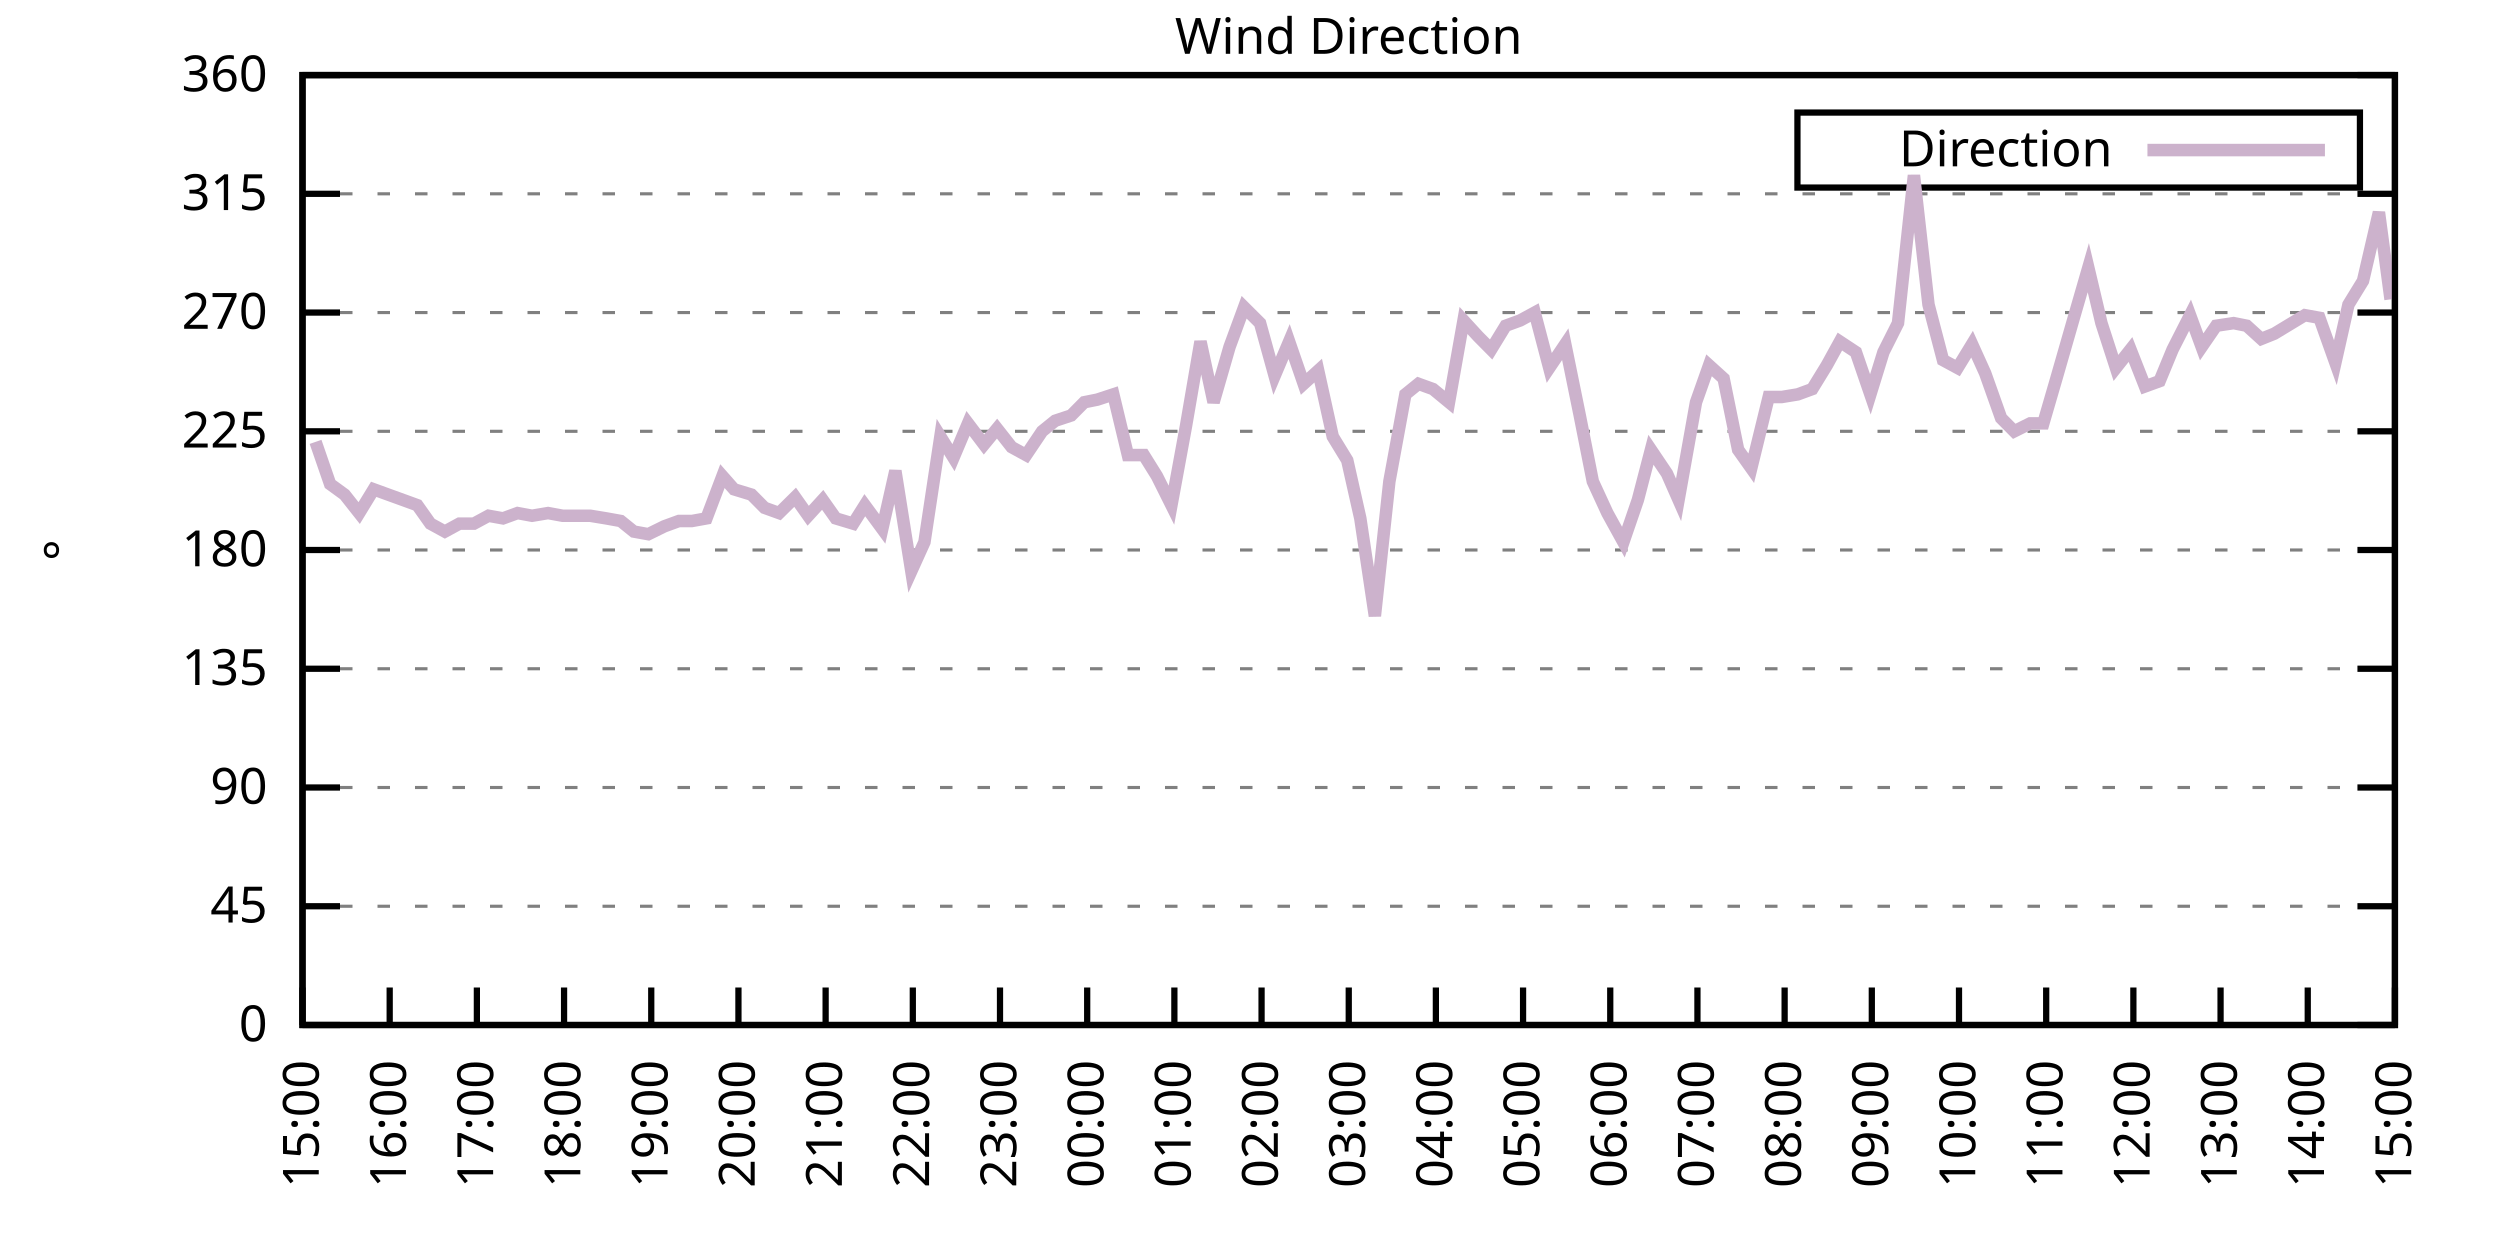
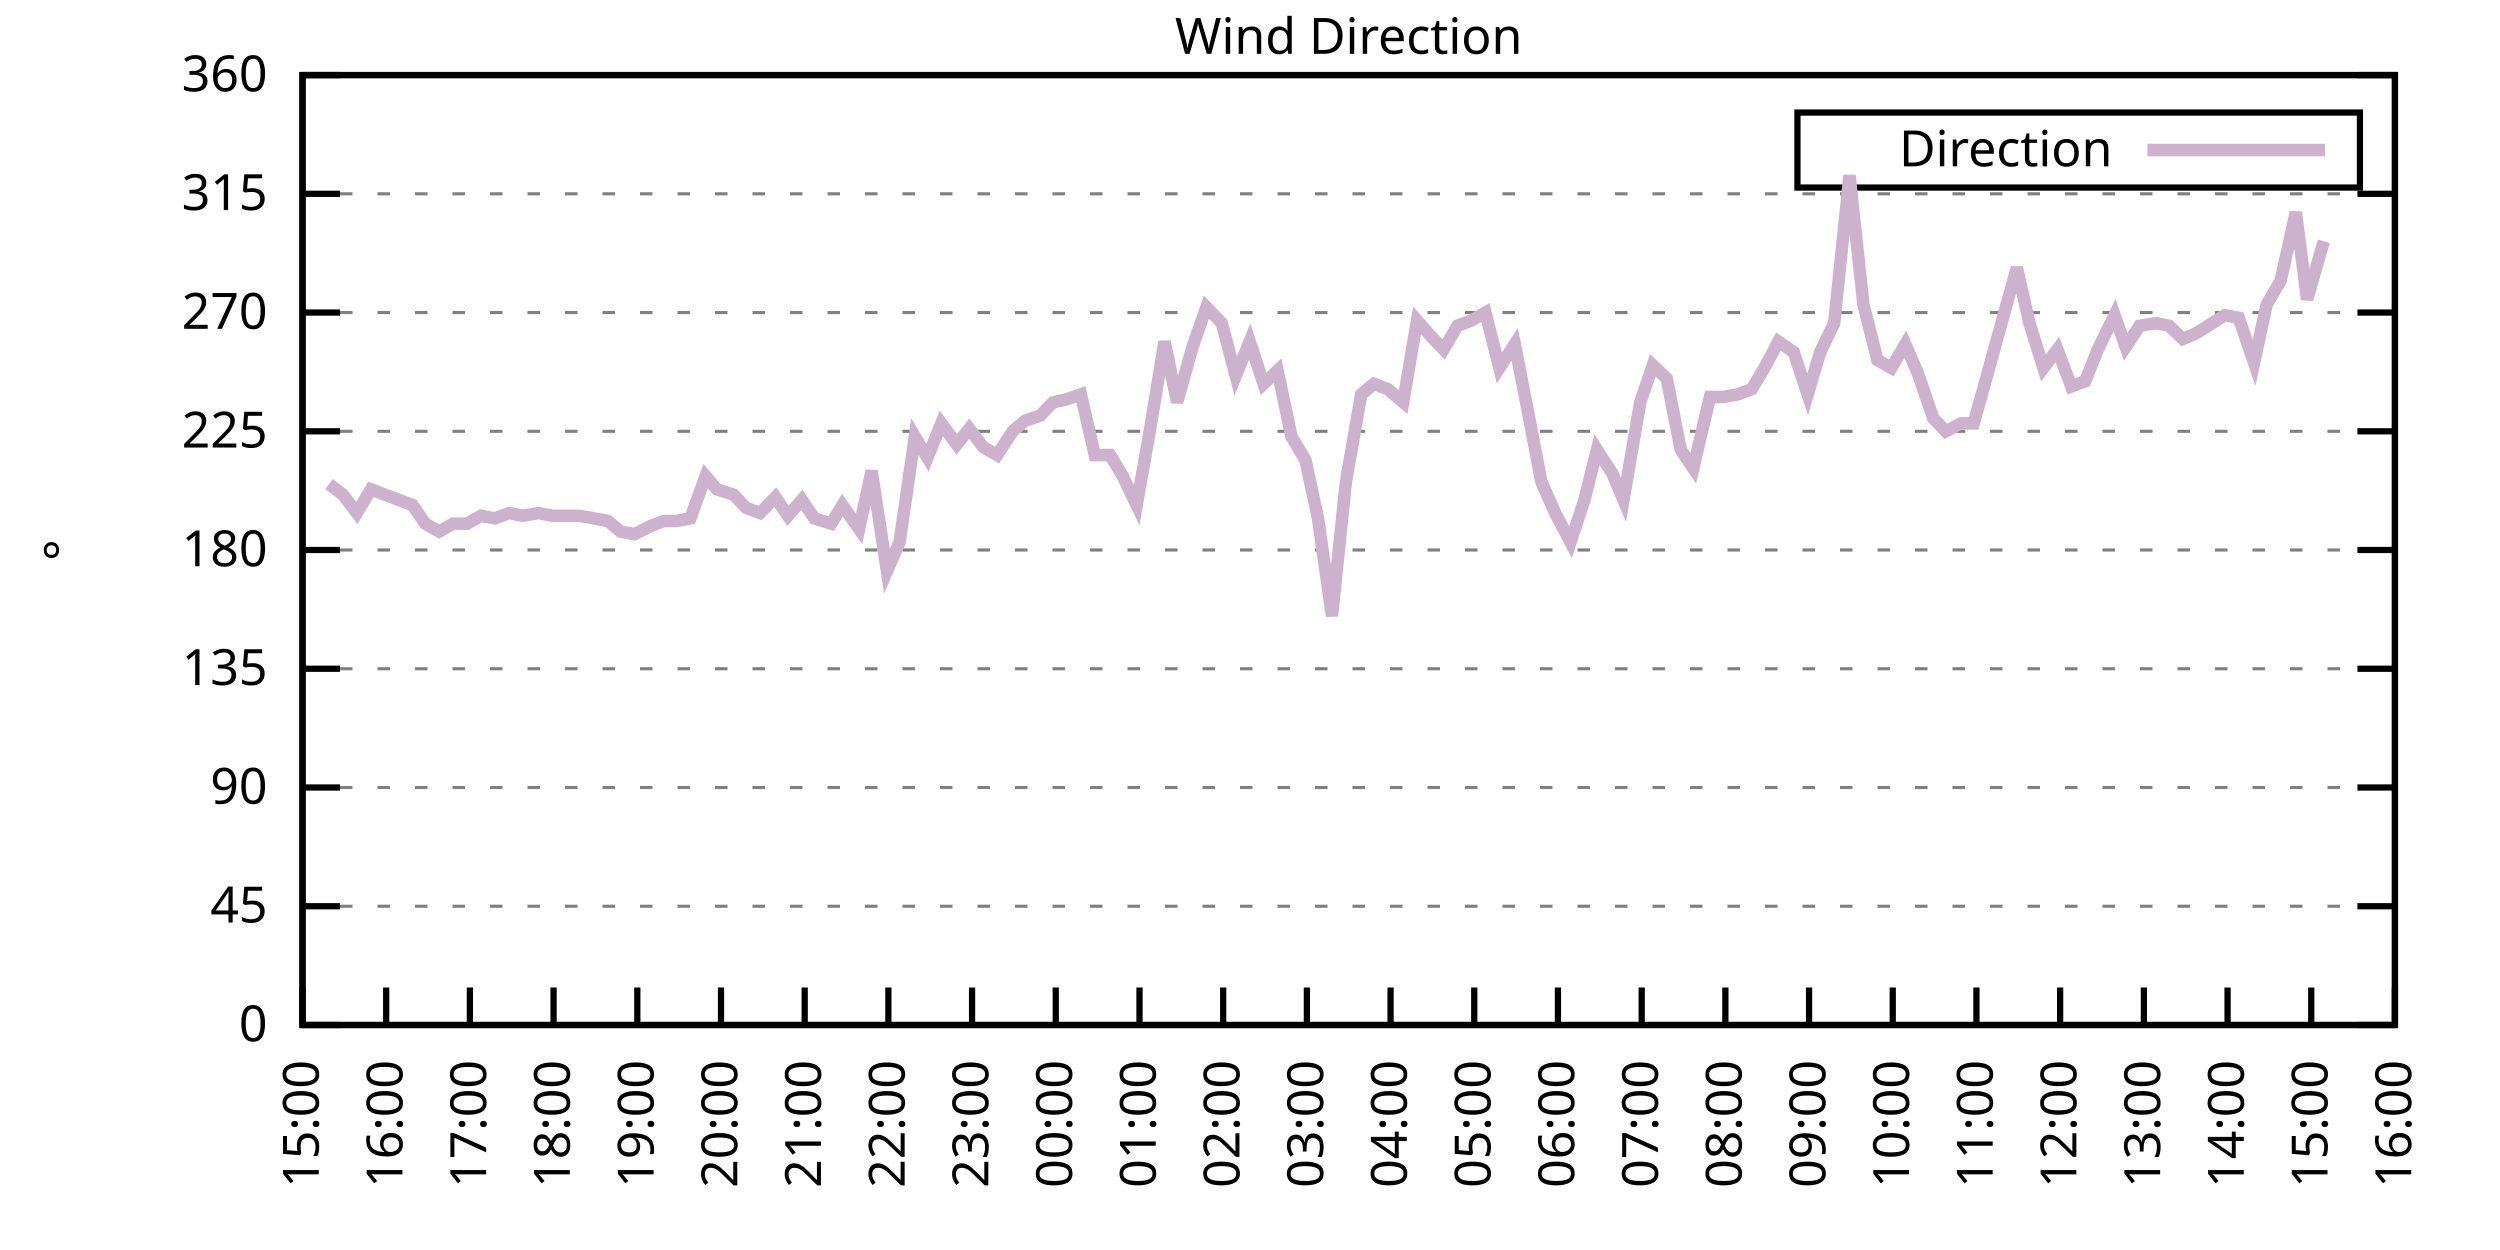
<svg xmlns="http://www.w3.org/2000/svg" xmlns:xlink="http://www.w3.org/1999/xlink" width="400" height="200" viewBox="0 0 400 200">
  <g id="gnuplot_canvas">
    <rect x="0" y="0" width="400" height="200" fill="none" />
    <defs>
      <circle id="gpDot" r="0.5" stroke-width="0.5" stroke="currentColor" />
      <path id="gpPt0" stroke-width="0.333" stroke="currentColor" d="M-1,0 h2 M0,-1 v2" />
      <path id="gpPt1" stroke-width="0.333" stroke="currentColor" d="M-1,-1 L1,1 M1,-1 L-1,1" />
      <path id="gpPt2" stroke-width="0.333" stroke="currentColor" d="M-1,0 L1,0 M0,-1 L0,1 M-1,-1 L1,1 M-1,1 L1,-1" />
      <rect id="gpPt3" stroke-width="0.333" stroke="currentColor" x="-1" y="-1" width="2" height="2" />
      <rect id="gpPt4" stroke-width="0.333" stroke="currentColor" fill="currentColor" x="-1" y="-1" width="2" height="2" />
      <circle id="gpPt5" stroke-width="0.333" stroke="currentColor" cx="0" cy="0" r="1" />
      <use xlink:href="#gpPt5" id="gpPt6" fill="currentColor" stroke="none" />
      <path id="gpPt7" stroke-width="0.333" stroke="currentColor" d="M0,-1.33 L-1.33,0.67 L1.33,0.67 z" />
      <use xlink:href="#gpPt7" id="gpPt8" fill="currentColor" stroke="none" />
      <use xlink:href="#gpPt7" id="gpPt9" stroke="currentColor" transform="rotate(180)" />
      <use xlink:href="#gpPt9" id="gpPt10" fill="currentColor" stroke="none" />
      <use xlink:href="#gpPt3" id="gpPt11" stroke="currentColor" transform="rotate(45)" />
      <use xlink:href="#gpPt11" id="gpPt12" fill="currentColor" stroke="none" />
      <path id="gpPt13" stroke-width="0.333" stroke="currentColor" d="M0,1.330 L1.265,0.411 L0.782,-1.067 L-0.782,-1.076 L-1.265,0.411 z" />
      <use xlink:href="#gpPt13" id="gpPt14" fill="currentColor" stroke="none" />
      <filter id="textbox" filterUnits="objectBoundingBox" x="0" y="0" height="1" width="1">
        <feFlood flood-color="white" flood-opacity="1" result="bgnd" />
        <feComposite in="SourceGraphic" in2="bgnd" operator="atop" />
      </filter>
      <filter id="greybox" filterUnits="objectBoundingBox" x="0" y="0" height="1" width="1">
        <feFlood flood-color="lightgrey" flood-opacity="1" result="grey" />
        <feComposite in="SourceGraphic" in2="grey" operator="atop" />
      </filter>
    </defs>
    <g fill="none" color="white" stroke="currentColor" stroke-width="1.00" stroke-linecap="butt" stroke-linejoin="miter">
</g>
    <g fill="none" color="black" stroke="currentColor" stroke-width="1.00" stroke-linecap="butt" stroke-linejoin="miter">
      <g stroke="none" shape-rendering="crispEdges">
        <polygon fill="rgb(255, 255, 255)" points="48.40,164.00 383.18,164.00 383.18,12.02 48.40,12.02 " />
      </g>
    </g>
    <g fill="none" color="black" stroke="currentColor" stroke-width="1.00" stroke-linecap="butt" stroke-linejoin="miter">
</g>
    <g fill="none" color="black" stroke="black" stroke-width="0.50" stroke-linecap="butt" stroke-linejoin="miter">
</g>
    <g fill="none" color="gray" stroke="currentColor" stroke-width="0.50" stroke-linecap="butt" stroke-linejoin="miter">
      <path stroke="gray" stroke-dasharray="2,4" class="gridline" d="M48.40,164.00 L383.19,164.00  " />
    </g>
    <g fill="none" color="gray" stroke="gray" stroke-width="1.00" stroke-linecap="butt" stroke-linejoin="miter">
</g>
    <g fill="none" color="black" stroke="currentColor" stroke-width="1.00" stroke-linecap="butt" stroke-linejoin="miter">
      <path stroke="black" d="M48.40,164.00 L54.40,164.00 M383.19,164.00 L377.19,164.00  " />
      <g transform="translate(42.80,166.60)" stroke="none" fill="black" font-family="Sans" font-size="8.00" text-anchor="end">
        <text>
          <tspan font-family="Sans"> 0</tspan>
        </text>
      </g>
    </g>
    <g fill="none" color="black" stroke="currentColor" stroke-width="1.00" stroke-linecap="butt" stroke-linejoin="miter">
</g>
    <g fill="none" color="black" stroke="black" stroke-width="0.50" stroke-linecap="butt" stroke-linejoin="miter">
</g>
    <g fill="none" color="gray" stroke="currentColor" stroke-width="0.50" stroke-linecap="butt" stroke-linejoin="miter">
      <path stroke="gray" stroke-dasharray="2,4" class="gridline" d="M48.40,145.00 L383.19,145.00  " />
    </g>
    <g fill="none" color="gray" stroke="gray" stroke-width="1.00" stroke-linecap="butt" stroke-linejoin="miter">
</g>
    <g fill="none" color="black" stroke="currentColor" stroke-width="1.00" stroke-linecap="butt" stroke-linejoin="miter">
      <path stroke="black" d="M48.40,145.00 L54.40,145.00 M383.19,145.00 L377.19,145.00  " />
      <g transform="translate(42.80,147.60)" stroke="none" fill="black" font-family="Sans" font-size="8.00" text-anchor="end">
        <text>
          <tspan font-family="Sans"> 45</tspan>
        </text>
      </g>
    </g>
    <g fill="none" color="black" stroke="currentColor" stroke-width="1.00" stroke-linecap="butt" stroke-linejoin="miter">
</g>
    <g fill="none" color="black" stroke="black" stroke-width="0.50" stroke-linecap="butt" stroke-linejoin="miter">
</g>
    <g fill="none" color="gray" stroke="currentColor" stroke-width="0.50" stroke-linecap="butt" stroke-linejoin="miter">
      <path stroke="gray" stroke-dasharray="2,4" class="gridline" d="M48.40,126.00 L383.19,126.00  " />
    </g>
    <g fill="none" color="gray" stroke="gray" stroke-width="1.00" stroke-linecap="butt" stroke-linejoin="miter">
</g>
    <g fill="none" color="black" stroke="currentColor" stroke-width="1.00" stroke-linecap="butt" stroke-linejoin="miter">
      <path stroke="black" d="M48.40,126.00 L54.40,126.00 M383.19,126.00 L377.19,126.00  " />
      <g transform="translate(42.80,128.60)" stroke="none" fill="black" font-family="Sans" font-size="8.00" text-anchor="end">
        <text>
          <tspan font-family="Sans"> 90</tspan>
        </text>
      </g>
    </g>
    <g fill="none" color="black" stroke="currentColor" stroke-width="1.00" stroke-linecap="butt" stroke-linejoin="miter">
</g>
    <g fill="none" color="black" stroke="black" stroke-width="0.50" stroke-linecap="butt" stroke-linejoin="miter">
</g>
    <g fill="none" color="gray" stroke="currentColor" stroke-width="0.50" stroke-linecap="butt" stroke-linejoin="miter">
      <path stroke="gray" stroke-dasharray="2,4" class="gridline" d="M48.40,107.00 L383.19,107.00  " />
    </g>
    <g fill="none" color="gray" stroke="gray" stroke-width="1.00" stroke-linecap="butt" stroke-linejoin="miter">
</g>
    <g fill="none" color="black" stroke="currentColor" stroke-width="1.00" stroke-linecap="butt" stroke-linejoin="miter">
      <path stroke="black" d="M48.40,107.00 L54.40,107.00 M383.19,107.00 L377.19,107.00  " />
      <g transform="translate(42.80,109.60)" stroke="none" fill="black" font-family="Sans" font-size="8.00" text-anchor="end">
        <text>
          <tspan font-family="Sans"> 135</tspan>
        </text>
      </g>
    </g>
    <g fill="none" color="black" stroke="currentColor" stroke-width="1.00" stroke-linecap="butt" stroke-linejoin="miter">
</g>
    <g fill="none" color="black" stroke="black" stroke-width="0.50" stroke-linecap="butt" stroke-linejoin="miter">
</g>
    <g fill="none" color="gray" stroke="currentColor" stroke-width="0.50" stroke-linecap="butt" stroke-linejoin="miter">
      <path stroke="gray" stroke-dasharray="2,4" class="gridline" d="M48.40,88.00 L383.19,88.00  " />
    </g>
    <g fill="none" color="gray" stroke="gray" stroke-width="1.00" stroke-linecap="butt" stroke-linejoin="miter">
</g>
    <g fill="none" color="black" stroke="currentColor" stroke-width="1.00" stroke-linecap="butt" stroke-linejoin="miter">
      <path stroke="black" d="M48.40,88.00 L54.40,88.00 M383.19,88.00 L377.19,88.00  " />
      <g transform="translate(42.80,90.60)" stroke="none" fill="black" font-family="Sans" font-size="8.00" text-anchor="end">
        <text>
          <tspan font-family="Sans"> 180</tspan>
        </text>
      </g>
    </g>
    <g fill="none" color="black" stroke="currentColor" stroke-width="1.00" stroke-linecap="butt" stroke-linejoin="miter">
</g>
    <g fill="none" color="black" stroke="black" stroke-width="0.50" stroke-linecap="butt" stroke-linejoin="miter">
</g>
    <g fill="none" color="gray" stroke="currentColor" stroke-width="0.50" stroke-linecap="butt" stroke-linejoin="miter">
      <path stroke="gray" stroke-dasharray="2,4" class="gridline" d="M48.40,69.01 L383.19,69.01  " />
    </g>
    <g fill="none" color="gray" stroke="gray" stroke-width="1.00" stroke-linecap="butt" stroke-linejoin="miter">
</g>
    <g fill="none" color="black" stroke="currentColor" stroke-width="1.00" stroke-linecap="butt" stroke-linejoin="miter">
      <path stroke="black" d="M48.40,69.01 L54.40,69.01 M383.19,69.01 L377.19,69.01  " />
      <g transform="translate(42.80,71.61)" stroke="none" fill="black" font-family="Sans" font-size="8.00" text-anchor="end">
        <text>
          <tspan font-family="Sans"> 225</tspan>
        </text>
      </g>
    </g>
    <g fill="none" color="black" stroke="currentColor" stroke-width="1.00" stroke-linecap="butt" stroke-linejoin="miter">
</g>
    <g fill="none" color="black" stroke="black" stroke-width="0.50" stroke-linecap="butt" stroke-linejoin="miter">
</g>
    <g fill="none" color="gray" stroke="currentColor" stroke-width="0.50" stroke-linecap="butt" stroke-linejoin="miter">
      <path stroke="gray" stroke-dasharray="2,4" class="gridline" d="M48.40,50.01 L383.19,50.01  " />
    </g>
    <g fill="none" color="gray" stroke="gray" stroke-width="1.00" stroke-linecap="butt" stroke-linejoin="miter">
</g>
    <g fill="none" color="black" stroke="currentColor" stroke-width="1.00" stroke-linecap="butt" stroke-linejoin="miter">
      <path stroke="black" d="M48.40,50.01 L54.40,50.01 M383.19,50.01 L377.19,50.01  " />
      <g transform="translate(42.80,52.61)" stroke="none" fill="black" font-family="Sans" font-size="8.00" text-anchor="end">
        <text>
          <tspan font-family="Sans"> 270</tspan>
        </text>
      </g>
    </g>
    <g fill="none" color="black" stroke="currentColor" stroke-width="1.00" stroke-linecap="butt" stroke-linejoin="miter">
</g>
    <g fill="none" color="black" stroke="black" stroke-width="0.50" stroke-linecap="butt" stroke-linejoin="miter">
</g>
    <g fill="none" color="gray" stroke="currentColor" stroke-width="0.50" stroke-linecap="butt" stroke-linejoin="miter">
      <path stroke="gray" stroke-dasharray="2,4" class="gridline" d="M48.40,31.01 L383.19,31.01  " />
    </g>
    <g fill="none" color="gray" stroke="gray" stroke-width="1.00" stroke-linecap="butt" stroke-linejoin="miter">
</g>
    <g fill="none" color="black" stroke="currentColor" stroke-width="1.00" stroke-linecap="butt" stroke-linejoin="miter">
      <path stroke="black" d="M48.40,31.01 L54.40,31.01 M383.19,31.01 L377.19,31.01  " />
      <g transform="translate(42.80,33.61)" stroke="none" fill="black" font-family="Sans" font-size="8.00" text-anchor="end">
        <text>
          <tspan font-family="Sans"> 315</tspan>
        </text>
      </g>
    </g>
    <g fill="none" color="black" stroke="currentColor" stroke-width="1.00" stroke-linecap="butt" stroke-linejoin="miter">
</g>
    <g fill="none" color="black" stroke="black" stroke-width="0.50" stroke-linecap="butt" stroke-linejoin="miter">
</g>
    <g fill="none" color="gray" stroke="currentColor" stroke-width="0.50" stroke-linecap="butt" stroke-linejoin="miter">
      <path stroke="gray" stroke-dasharray="2,4" class="gridline" d="M48.40,12.01 L383.19,12.01  " />
    </g>
    <g fill="none" color="gray" stroke="gray" stroke-width="1.00" stroke-linecap="butt" stroke-linejoin="miter">
</g>
    <g fill="none" color="black" stroke="currentColor" stroke-width="1.00" stroke-linecap="butt" stroke-linejoin="miter">
      <path stroke="black" d="M48.40,12.01 L54.40,12.01 M383.19,12.01 L377.19,12.01  " />
      <g transform="translate(42.80,14.61)" stroke="none" fill="black" font-family="Sans" font-size="8.00" text-anchor="end">
        <text>
          <tspan font-family="Sans"> 360</tspan>
        </text>
      </g>
    </g>
    <g fill="none" color="black" stroke="currentColor" stroke-width="1.00" stroke-linecap="butt" stroke-linejoin="miter">
      <path stroke="black" d="M48.40,164.00 L48.40,158.00  " />
      <g transform="translate(51.00,169.60) rotate(270.00)" stroke="none" fill="black" font-family="Sans" font-size="8.00" text-anchor="end">
        <text>
          <tspan font-family="Sans">15:00</tspan>
        </text>
      </g>
    </g>
    <g fill="none" color="black" stroke="currentColor" stroke-width="1.00" stroke-linecap="butt" stroke-linejoin="miter">
-       <path stroke="black" d="M62.35,164.00 L62.35,158.00  " />
-       <g transform="translate(64.95,169.60) rotate(270.00)" stroke="none" fill="black" font-family="Sans" font-size="8.00" text-anchor="end">
+       <path stroke="black" d="M61.79,164.00 L61.79,158.00  " />
+       <g transform="translate(64.39,169.60) rotate(270.00)" stroke="none" fill="black" font-family="Sans" font-size="8.00" text-anchor="end">
        <text>
          <tspan font-family="Sans">16:00</tspan>
        </text>
      </g>
    </g>
    <g fill="none" color="black" stroke="currentColor" stroke-width="1.00" stroke-linecap="butt" stroke-linejoin="miter">
-       <path stroke="black" d="M76.30,164.00 L76.30,158.00  " />
-       <g transform="translate(78.90,169.60) rotate(270.00)" stroke="none" fill="black" font-family="Sans" font-size="8.00" text-anchor="end">
+       <path stroke="black" d="M75.18,164.00 L75.18,158.00  " />
+       <g transform="translate(77.78,169.60) rotate(270.00)" stroke="none" fill="black" font-family="Sans" font-size="8.00" text-anchor="end">
        <text>
          <tspan font-family="Sans">17:00</tspan>
        </text>
      </g>
    </g>
    <g fill="none" color="black" stroke="currentColor" stroke-width="1.00" stroke-linecap="butt" stroke-linejoin="miter">
-       <path stroke="black" d="M90.25,164.00 L90.25,158.00  " />
-       <g transform="translate(92.85,169.60) rotate(270.00)" stroke="none" fill="black" font-family="Sans" font-size="8.00" text-anchor="end">
+       <path stroke="black" d="M88.57,164.00 L88.57,158.00  " />
+       <g transform="translate(91.17,169.60) rotate(270.00)" stroke="none" fill="black" font-family="Sans" font-size="8.00" text-anchor="end">
        <text>
          <tspan font-family="Sans">18:00</tspan>
        </text>
      </g>
    </g>
    <g fill="none" color="black" stroke="currentColor" stroke-width="1.00" stroke-linecap="butt" stroke-linejoin="miter">
-       <path stroke="black" d="M104.20,164.00 L104.20,158.00  " />
-       <g transform="translate(106.80,169.60) rotate(270.00)" stroke="none" fill="black" font-family="Sans" font-size="8.00" text-anchor="end">
+       <path stroke="black" d="M101.97,164.00 L101.97,158.00  " />
+       <g transform="translate(104.57,169.60) rotate(270.00)" stroke="none" fill="black" font-family="Sans" font-size="8.00" text-anchor="end">
        <text>
          <tspan font-family="Sans">19:00</tspan>
        </text>
      </g>
    </g>
    <g fill="none" color="black" stroke="currentColor" stroke-width="1.00" stroke-linecap="butt" stroke-linejoin="miter">
-       <path stroke="black" d="M118.15,164.00 L118.15,158.00  " />
-       <g transform="translate(120.75,169.60) rotate(270.00)" stroke="none" fill="black" font-family="Sans" font-size="8.00" text-anchor="end">
+       <path stroke="black" d="M115.36,164.00 L115.36,158.00  " />
+       <g transform="translate(117.96,169.60) rotate(270.00)" stroke="none" fill="black" font-family="Sans" font-size="8.00" text-anchor="end">
        <text>
          <tspan font-family="Sans">20:00</tspan>
        </text>
      </g>
    </g>
    <g fill="none" color="black" stroke="currentColor" stroke-width="1.00" stroke-linecap="butt" stroke-linejoin="miter">
-       <path stroke="black" d="M132.10,164.00 L132.10,158.00  " />
-       <g transform="translate(134.70,169.60) rotate(270.00)" stroke="none" fill="black" font-family="Sans" font-size="8.00" text-anchor="end">
+       <path stroke="black" d="M128.75,164.00 L128.75,158.00  " />
+       <g transform="translate(131.35,169.60) rotate(270.00)" stroke="none" fill="black" font-family="Sans" font-size="8.00" text-anchor="end">
        <text>
          <tspan font-family="Sans">21:00</tspan>
        </text>
      </g>
    </g>
    <g fill="none" color="black" stroke="currentColor" stroke-width="1.00" stroke-linecap="butt" stroke-linejoin="miter">
-       <path stroke="black" d="M146.05,164.00 L146.05,158.00  " />
-       <g transform="translate(148.65,169.60) rotate(270.00)" stroke="none" fill="black" font-family="Sans" font-size="8.00" text-anchor="end">
+       <path stroke="black" d="M142.14,164.00 L142.14,158.00  " />
+       <g transform="translate(144.74,169.60) rotate(270.00)" stroke="none" fill="black" font-family="Sans" font-size="8.00" text-anchor="end">
        <text>
          <tspan font-family="Sans">22:00</tspan>
        </text>
      </g>
    </g>
    <g fill="none" color="black" stroke="currentColor" stroke-width="1.00" stroke-linecap="butt" stroke-linejoin="miter">
-       <path stroke="black" d="M160.00,164.00 L160.00,158.00  " />
-       <g transform="translate(162.60,169.60) rotate(270.00)" stroke="none" fill="black" font-family="Sans" font-size="8.00" text-anchor="end">
+       <path stroke="black" d="M155.53,164.00 L155.53,158.00  " />
+       <g transform="translate(158.13,169.60) rotate(270.00)" stroke="none" fill="black" font-family="Sans" font-size="8.00" text-anchor="end">
        <text>
          <tspan font-family="Sans">23:00</tspan>
        </text>
      </g>
    </g>
    <g fill="none" color="black" stroke="currentColor" stroke-width="1.00" stroke-linecap="butt" stroke-linejoin="miter">
-       <path stroke="black" d="M173.95,164.00 L173.95,158.00  " />
-       <g transform="translate(176.55,169.60) rotate(270.00)" stroke="none" fill="black" font-family="Sans" font-size="8.00" text-anchor="end">
+       <path stroke="black" d="M168.92,164.00 L168.92,158.00  " />
+       <g transform="translate(171.52,169.60) rotate(270.00)" stroke="none" fill="black" font-family="Sans" font-size="8.00" text-anchor="end">
        <text>
          <tspan font-family="Sans">00:00</tspan>
        </text>
      </g>
    </g>
    <g fill="none" color="black" stroke="currentColor" stroke-width="1.00" stroke-linecap="butt" stroke-linejoin="miter">
-       <path stroke="black" d="M187.90,164.00 L187.90,158.00  " />
-       <g transform="translate(190.50,169.60) rotate(270.00)" stroke="none" fill="black" font-family="Sans" font-size="8.00" text-anchor="end">
+       <path stroke="black" d="M182.32,164.00 L182.32,158.00  " />
+       <g transform="translate(184.92,169.60) rotate(270.00)" stroke="none" fill="black" font-family="Sans" font-size="8.00" text-anchor="end">
        <text>
          <tspan font-family="Sans">01:00</tspan>
        </text>
      </g>
    </g>
    <g fill="none" color="black" stroke="currentColor" stroke-width="1.00" stroke-linecap="butt" stroke-linejoin="miter">
-       <path stroke="black" d="M201.85,164.00 L201.85,158.00  " />
-       <g transform="translate(204.45,169.60) rotate(270.00)" stroke="none" fill="black" font-family="Sans" font-size="8.00" text-anchor="end">
+       <path stroke="black" d="M195.71,164.00 L195.71,158.00  " />
+       <g transform="translate(198.31,169.60) rotate(270.00)" stroke="none" fill="black" font-family="Sans" font-size="8.00" text-anchor="end">
        <text>
          <tspan font-family="Sans">02:00</tspan>
        </text>
      </g>
    </g>
    <g fill="none" color="black" stroke="currentColor" stroke-width="1.00" stroke-linecap="butt" stroke-linejoin="miter">
-       <path stroke="black" d="M215.80,164.00 L215.80,158.00  " />
-       <g transform="translate(218.40,169.60) rotate(270.00)" stroke="none" fill="black" font-family="Sans" font-size="8.00" text-anchor="end">
+       <path stroke="black" d="M209.10,164.00 L209.10,158.00  " />
+       <g transform="translate(211.70,169.60) rotate(270.00)" stroke="none" fill="black" font-family="Sans" font-size="8.00" text-anchor="end">
        <text>
          <tspan font-family="Sans">03:00</tspan>
        </text>
      </g>
    </g>
    <g fill="none" color="black" stroke="currentColor" stroke-width="1.00" stroke-linecap="butt" stroke-linejoin="miter">
-       <path stroke="black" d="M229.74,164.00 L229.74,158.00  " />
-       <g transform="translate(232.34,169.60) rotate(270.00)" stroke="none" fill="black" font-family="Sans" font-size="8.00" text-anchor="end">
+       <path stroke="black" d="M222.49,164.00 L222.49,158.00  " />
+       <g transform="translate(225.09,169.60) rotate(270.00)" stroke="none" fill="black" font-family="Sans" font-size="8.00" text-anchor="end">
        <text>
          <tspan font-family="Sans">04:00</tspan>
        </text>
      </g>
    </g>
    <g fill="none" color="black" stroke="currentColor" stroke-width="1.00" stroke-linecap="butt" stroke-linejoin="miter">
-       <path stroke="black" d="M243.69,164.00 L243.69,158.00  " />
-       <g transform="translate(246.29,169.60) rotate(270.00)" stroke="none" fill="black" font-family="Sans" font-size="8.00" text-anchor="end">
+       <path stroke="black" d="M235.88,164.00 L235.88,158.00  " />
+       <g transform="translate(238.48,169.60) rotate(270.00)" stroke="none" fill="black" font-family="Sans" font-size="8.00" text-anchor="end">
        <text>
          <tspan font-family="Sans">05:00</tspan>
        </text>
      </g>
    </g>
    <g fill="none" color="black" stroke="currentColor" stroke-width="1.00" stroke-linecap="butt" stroke-linejoin="miter">
-       <path stroke="black" d="M257.64,164.00 L257.64,158.00  " />
-       <g transform="translate(260.24,169.60) rotate(270.00)" stroke="none" fill="black" font-family="Sans" font-size="8.00" text-anchor="end">
+       <path stroke="black" d="M249.27,164.00 L249.27,158.00  " />
+       <g transform="translate(251.87,169.60) rotate(270.00)" stroke="none" fill="black" font-family="Sans" font-size="8.00" text-anchor="end">
        <text>
          <tspan font-family="Sans">06:00</tspan>
        </text>
      </g>
    </g>
    <g fill="none" color="black" stroke="currentColor" stroke-width="1.00" stroke-linecap="butt" stroke-linejoin="miter">
-       <path stroke="black" d="M271.59,164.00 L271.59,158.00  " />
-       <g transform="translate(274.19,169.60) rotate(270.00)" stroke="none" fill="black" font-family="Sans" font-size="8.00" text-anchor="end">
+       <path stroke="black" d="M262.67,164.00 L262.67,158.00  " />
+       <g transform="translate(265.27,169.60) rotate(270.00)" stroke="none" fill="black" font-family="Sans" font-size="8.00" text-anchor="end">
        <text>
          <tspan font-family="Sans">07:00</tspan>
        </text>
      </g>
    </g>
    <g fill="none" color="black" stroke="currentColor" stroke-width="1.00" stroke-linecap="butt" stroke-linejoin="miter">
-       <path stroke="black" d="M285.54,164.00 L285.54,158.00  " />
-       <g transform="translate(288.14,169.60) rotate(270.00)" stroke="none" fill="black" font-family="Sans" font-size="8.00" text-anchor="end">
+       <path stroke="black" d="M276.06,164.00 L276.06,158.00  " />
+       <g transform="translate(278.66,169.60) rotate(270.00)" stroke="none" fill="black" font-family="Sans" font-size="8.00" text-anchor="end">
        <text>
          <tspan font-family="Sans">08:00</tspan>
        </text>
      </g>
    </g>
    <g fill="none" color="black" stroke="currentColor" stroke-width="1.00" stroke-linecap="butt" stroke-linejoin="miter">
-       <path stroke="black" d="M299.49,164.00 L299.49,158.00  " />
-       <g transform="translate(302.09,169.60) rotate(270.00)" stroke="none" fill="black" font-family="Sans" font-size="8.00" text-anchor="end">
+       <path stroke="black" d="M289.45,164.00 L289.45,158.00  " />
+       <g transform="translate(292.05,169.60) rotate(270.00)" stroke="none" fill="black" font-family="Sans" font-size="8.00" text-anchor="end">
        <text>
          <tspan font-family="Sans">09:00</tspan>
        </text>
      </g>
    </g>
    <g fill="none" color="black" stroke="currentColor" stroke-width="1.00" stroke-linecap="butt" stroke-linejoin="miter">
-       <path stroke="black" d="M313.44,164.00 L313.44,158.00  " />
-       <g transform="translate(316.04,169.60) rotate(270.00)" stroke="none" fill="black" font-family="Sans" font-size="8.00" text-anchor="end">
+       <path stroke="black" d="M302.84,164.00 L302.84,158.00  " />
+       <g transform="translate(305.44,169.60) rotate(270.00)" stroke="none" fill="black" font-family="Sans" font-size="8.00" text-anchor="end">
        <text>
          <tspan font-family="Sans">10:00</tspan>
        </text>
      </g>
    </g>
    <g fill="none" color="black" stroke="currentColor" stroke-width="1.00" stroke-linecap="butt" stroke-linejoin="miter">
-       <path stroke="black" d="M327.39,164.00 L327.39,158.00  " />
-       <g transform="translate(329.99,169.60) rotate(270.00)" stroke="none" fill="black" font-family="Sans" font-size="8.00" text-anchor="end">
+       <path stroke="black" d="M316.23,164.00 L316.23,158.00  " />
+       <g transform="translate(318.83,169.60) rotate(270.00)" stroke="none" fill="black" font-family="Sans" font-size="8.00" text-anchor="end">
        <text>
          <tspan font-family="Sans">11:00</tspan>
        </text>
      </g>
    </g>
    <g fill="none" color="black" stroke="currentColor" stroke-width="1.00" stroke-linecap="butt" stroke-linejoin="miter">
-       <path stroke="black" d="M341.34,164.00 L341.34,158.00  " />
-       <g transform="translate(343.94,169.60) rotate(270.00)" stroke="none" fill="black" font-family="Sans" font-size="8.00" text-anchor="end">
+       <path stroke="black" d="M329.62,164.00 L329.62,158.00  " />
+       <g transform="translate(332.22,169.60) rotate(270.00)" stroke="none" fill="black" font-family="Sans" font-size="8.00" text-anchor="end">
        <text>
          <tspan font-family="Sans">12:00</tspan>
        </text>
      </g>
    </g>
    <g fill="none" color="black" stroke="currentColor" stroke-width="1.00" stroke-linecap="butt" stroke-linejoin="miter">
-       <path stroke="black" d="M355.29,164.00 L355.29,158.00  " />
-       <g transform="translate(357.89,169.60) rotate(270.00)" stroke="none" fill="black" font-family="Sans" font-size="8.00" text-anchor="end">
+       <path stroke="black" d="M343.02,164.00 L343.02,158.00  " />
+       <g transform="translate(345.62,169.60) rotate(270.00)" stroke="none" fill="black" font-family="Sans" font-size="8.00" text-anchor="end">
        <text>
          <tspan font-family="Sans">13:00</tspan>
        </text>
      </g>
    </g>
    <g fill="none" color="black" stroke="currentColor" stroke-width="1.00" stroke-linecap="butt" stroke-linejoin="miter">
-       <path stroke="black" d="M369.24,164.00 L369.24,158.00  " />
-       <g transform="translate(371.84,169.60) rotate(270.00)" stroke="none" fill="black" font-family="Sans" font-size="8.00" text-anchor="end">
+       <path stroke="black" d="M356.41,164.00 L356.41,158.00  " />
+       <g transform="translate(359.01,169.60) rotate(270.00)" stroke="none" fill="black" font-family="Sans" font-size="8.00" text-anchor="end">
        <text>
          <tspan font-family="Sans">14:00</tspan>
+         </text>
+       </g>
+     </g>
+     <g fill="none" color="black" stroke="currentColor" stroke-width="1.00" stroke-linecap="butt" stroke-linejoin="miter">
+       <path stroke="black" d="M369.80,164.00 L369.80,158.00  " />
+       <g transform="translate(372.40,169.60) rotate(270.00)" stroke="none" fill="black" font-family="Sans" font-size="8.00" text-anchor="end">
+         <text>
+           <tspan font-family="Sans">15:00</tspan>
        </text>
      </g>
    </g>
    <g fill="none" color="black" stroke="currentColor" stroke-width="1.00" stroke-linecap="butt" stroke-linejoin="miter">
      <path stroke="black" d="M383.19,164.00 L383.19,158.00  " />
      <g transform="translate(385.79,169.60) rotate(270.00)" stroke="none" fill="black" font-family="Sans" font-size="8.00" text-anchor="end">
        <text>
-           <tspan font-family="Sans">15:00</tspan>
+           <tspan font-family="Sans">16:00</tspan>
        </text>
      </g>
    </g>
    <g fill="none" color="black" stroke="currentColor" stroke-width="1.00" stroke-linecap="butt" stroke-linejoin="miter">
</g>
    <g fill="none" color="black" stroke="currentColor" stroke-width="1.00" stroke-linecap="butt" stroke-linejoin="miter">
      <path stroke="black" d="M48.40,12.01 L48.40,164.00 L383.19,164.00 L383.19,12.01 L48.40,12.01 Z  " />
    </g>
    <g fill="none" color="black" stroke="currentColor" stroke-width="1.00" stroke-linecap="butt" stroke-linejoin="miter">
</g>
    <g fill="none" color="black" stroke="currentColor" stroke-width="1.00" stroke-linecap="butt" stroke-linejoin="miter">
      <path stroke="black" d="M287.59,30.01 L287.59,18.01 L377.59,18.01 L377.59,30.01 L287.59,30.01 Z  " />
    </g>
    <g id="Wind_direction_plot_1">
      <g fill="none" color="white" stroke="black" stroke-width="2.00" stroke-linecap="butt" stroke-linejoin="miter">
</g>
      <g fill="none" color="black" stroke="currentColor" stroke-width="2.00" stroke-linecap="butt" stroke-linejoin="miter">
        <g transform="translate(337.99,26.61)" stroke="none" fill="black" font-family="Sans" font-size="8.00" text-anchor="end">
          <text>
            <tspan font-family="Sans">Direction</tspan>
          </text>
        </g>
      </g>
      <g fill="none" color="black" stroke="currentColor" stroke-width="2.00" stroke-linecap="butt" stroke-linejoin="miter">
-         <path stroke="rgb(204, 178, 204)" d="M343.59,24.01 L371.99,24.01 M50.49,70.70 L52.82,77.45 L55.14,79.14 L57.47,82.09 L59.79,78.29 L62.12,79.14   L64.44,79.98 L66.77,80.83 L68.86,83.78 L71.18,85.05 L73.51,83.78 L75.83,83.78 L78.16,82.52 L80.48,82.94   L82.81,82.09 L85.13,82.52 L87.69,82.09 L90.02,82.52 L92.34,82.52 L94.43,82.52 L96.99,82.94 L99.32,83.36   L101.41,85.05 L103.73,85.47 L106.29,84.21 L108.62,83.36 L110.71,83.36 L113.03,82.94 L115.59,76.18 L117.45,78.29   L120.24,79.14 L122.33,81.25 L124.66,82.09 L127.22,79.56 L129.31,82.52 L131.63,79.98 L133.72,82.94 L136.51,83.78   L138.37,80.83 L141.16,84.63 L143.26,75.34 L145.81,91.38 L147.91,86.74 L150.46,69.85 L152.56,73.23 L154.88,67.74   L157.44,71.12 L159.53,68.58 L161.86,71.54 L164.18,72.81 L166.74,69.01 L168.83,67.32 L171.39,66.47 L173.48,64.36   L175.57,63.94 L178.13,63.10 L180.46,72.81 L183.01,72.81 L185.11,76.18 L187.43,80.83 L189.76,68.16 L192.08,54.65   L194.17,64.36 L196.73,55.50 L199.06,49.16 L201.61,51.70 L203.94,60.14 L206.26,54.65 L208.59,61.41 L210.91,59.30   L213.24,69.85 L215.56,73.65 L217.65,82.94 L219.98,98.56 L222.30,77.03 L224.86,63.10 L226.95,61.41 L229.28,62.25   L231.84,64.36 L234.16,51.27 L236.49,53.81 L238.58,55.92 L240.90,52.12 L243.23,51.27 L245.55,50.01 L247.88,58.87   L250.44,55.07 L252.76,66.47 L254.85,77.03 L257.18,82.09 L259.74,86.74 L262.06,79.98 L264.15,71.96 L266.71,75.76   L268.57,79.98 L271.36,64.36 L273.45,58.45 L275.78,60.56 L278.10,71.96 L280.20,74.92 L282.99,63.52 L285.08,63.52   L287.64,63.10 L289.96,62.25 L292.29,58.45 L294.38,54.65 L296.94,56.34 L299.26,63.10 L301.35,56.34 L303.68,51.70   L306.23,28.05 L308.56,48.74 L310.88,57.61 L313.21,58.87 L315.53,55.07 L317.63,59.72 L320.18,66.90 L322.28,69.01   L324.83,67.74 L326.93,67.74 L329.02,60.56 L331.81,50.85 L334.13,42.83 L336.23,51.70 L338.55,58.87 L340.88,55.92   L343.20,61.83 L345.53,60.98 L347.62,55.92 L350.41,50.43 L352.27,55.50 L354.59,52.12 L357.38,51.70 L359.48,52.12   L361.80,54.23 L363.89,53.39 L366.68,51.70 L368.78,50.43 L371.10,50.85 L373.66,58.03 L375.75,48.74 L378.08,44.94   L380.63,33.96 L382.49,47.90  " />
+         <path stroke="rgb(204, 178, 204)" d="M343.59,24.01 L371.99,24.01 M52.64,77.45 L54.87,79.14 L57.10,82.09 L59.34,78.29 L61.57,79.14 L63.80,79.98   L66.03,80.83 L68.04,83.78 L70.27,85.05 L72.50,83.78 L74.74,83.78 L76.97,82.52 L79.20,82.94 L81.43,82.09   L83.66,82.52 L86.12,82.09 L88.35,82.52 L90.58,82.52 L92.59,82.52 L95.05,82.94 L97.28,83.36 L99.29,85.05   L101.52,85.47 L103.98,84.21 L106.21,83.36 L108.22,83.36 L110.45,82.94 L112.90,76.18 L114.69,78.29 L117.37,79.14   L119.38,81.25 L121.61,82.09 L124.06,79.56 L126.07,82.52 L128.30,79.98 L130.31,82.94 L132.99,83.78 L134.78,80.83   L137.45,84.63 L139.46,75.34 L141.92,91.38 L143.93,86.74 L146.38,69.85 L148.39,73.23 L150.62,67.74 L153.08,71.12   L155.09,68.58 L157.32,71.54 L159.55,72.81 L162.01,69.01 L164.01,67.32 L166.47,66.47 L168.48,64.36 L170.49,63.94   L172.94,63.10 L175.17,72.81 L177.63,72.81 L179.64,76.18 L181.87,80.83 L184.10,68.16 L186.33,54.65 L188.34,64.36   L190.80,55.50 L193.03,49.16 L195.48,51.70 L197.72,60.14 L199.95,54.65 L202.18,61.41 L204.41,59.30 L206.64,69.85   L208.88,73.65 L210.88,82.94 L213.12,98.56 L215.35,77.03 L217.80,63.10 L219.81,61.41 L222.04,62.25 L224.50,64.36   L226.73,51.27 L228.96,53.81 L230.97,55.92 L233.20,52.12 L235.44,51.27 L237.67,50.01 L239.90,58.87 L242.36,55.07   L244.59,66.47 L246.60,77.03 L248.83,82.09 L251.28,86.74 L253.51,79.98 L255.52,71.96 L257.98,75.76 L259.76,79.98   L262.44,64.36 L264.45,58.45 L266.68,60.56 L268.92,71.96 L270.92,74.92 L273.60,63.52 L275.61,63.52 L278.07,63.10   L280.30,62.25 L282.53,58.45 L284.54,54.65 L286.99,56.34 L289.23,63.10 L291.23,56.34 L293.47,51.70 L295.92,28.05   L298.15,48.74 L300.39,57.61 L302.62,58.87 L304.85,55.07 L306.86,59.72 L309.31,66.90 L311.32,69.01 L313.78,67.74   L315.79,67.74 L317.79,60.56 L320.47,50.85 L322.70,42.83 L324.71,51.70 L326.95,58.87 L329.18,55.92 L331.41,61.83   L333.64,60.98 L335.65,55.92 L338.33,50.43 L340.11,55.50 L342.35,52.12 L345.02,51.70 L347.03,52.12 L349.26,54.23   L351.27,53.39 L353.95,51.70 L355.96,50.43 L358.19,50.85 L360.65,58.03 L362.66,48.74 L364.89,44.94 L367.34,33.96   L369.13,47.90 L371.81,38.61  " />
      </g>
    </g>
    <g fill="none" color="black" stroke="currentColor" stroke-width="2.00" stroke-linecap="butt" stroke-linejoin="miter">
</g>
    <g fill="none" color="black" stroke="black" stroke-width="1.00" stroke-linecap="butt" stroke-linejoin="miter">
</g>
    <g fill="none" color="black" stroke="currentColor" stroke-width="1.00" stroke-linecap="butt" stroke-linejoin="miter">
      <path stroke="black" d="M48.40,12.01 L48.40,164.00 L383.19,164.00 L383.19,12.01 L48.40,12.01 Z  " />
      <g transform="translate(12.80,88.01) rotate(270.00)" stroke="none" fill="black" font-family="Sans" font-size="8.00" text-anchor="middle">
        <text>
          <tspan font-family="Sans">°</tspan>
        </text>
      </g>
    </g>
    <g fill="none" color="black" stroke="currentColor" stroke-width="1.00" stroke-linecap="butt" stroke-linejoin="miter">
</g>
    <g fill="none" color="black" stroke="currentColor" stroke-width="1.00" stroke-linecap="butt" stroke-linejoin="miter">
      <g transform="translate(215.79,8.61)" stroke="none" fill="black" font-family="Sans" font-size="8.00" text-anchor="middle">
        <text>
          <tspan font-family="Sans">Wind Direction</tspan>
        </text>
      </g>
    </g>
    <g fill="none" color="black" stroke="currentColor" stroke-width="1.00" stroke-linecap="butt" stroke-linejoin="miter">
</g>
  </g>
</svg>
